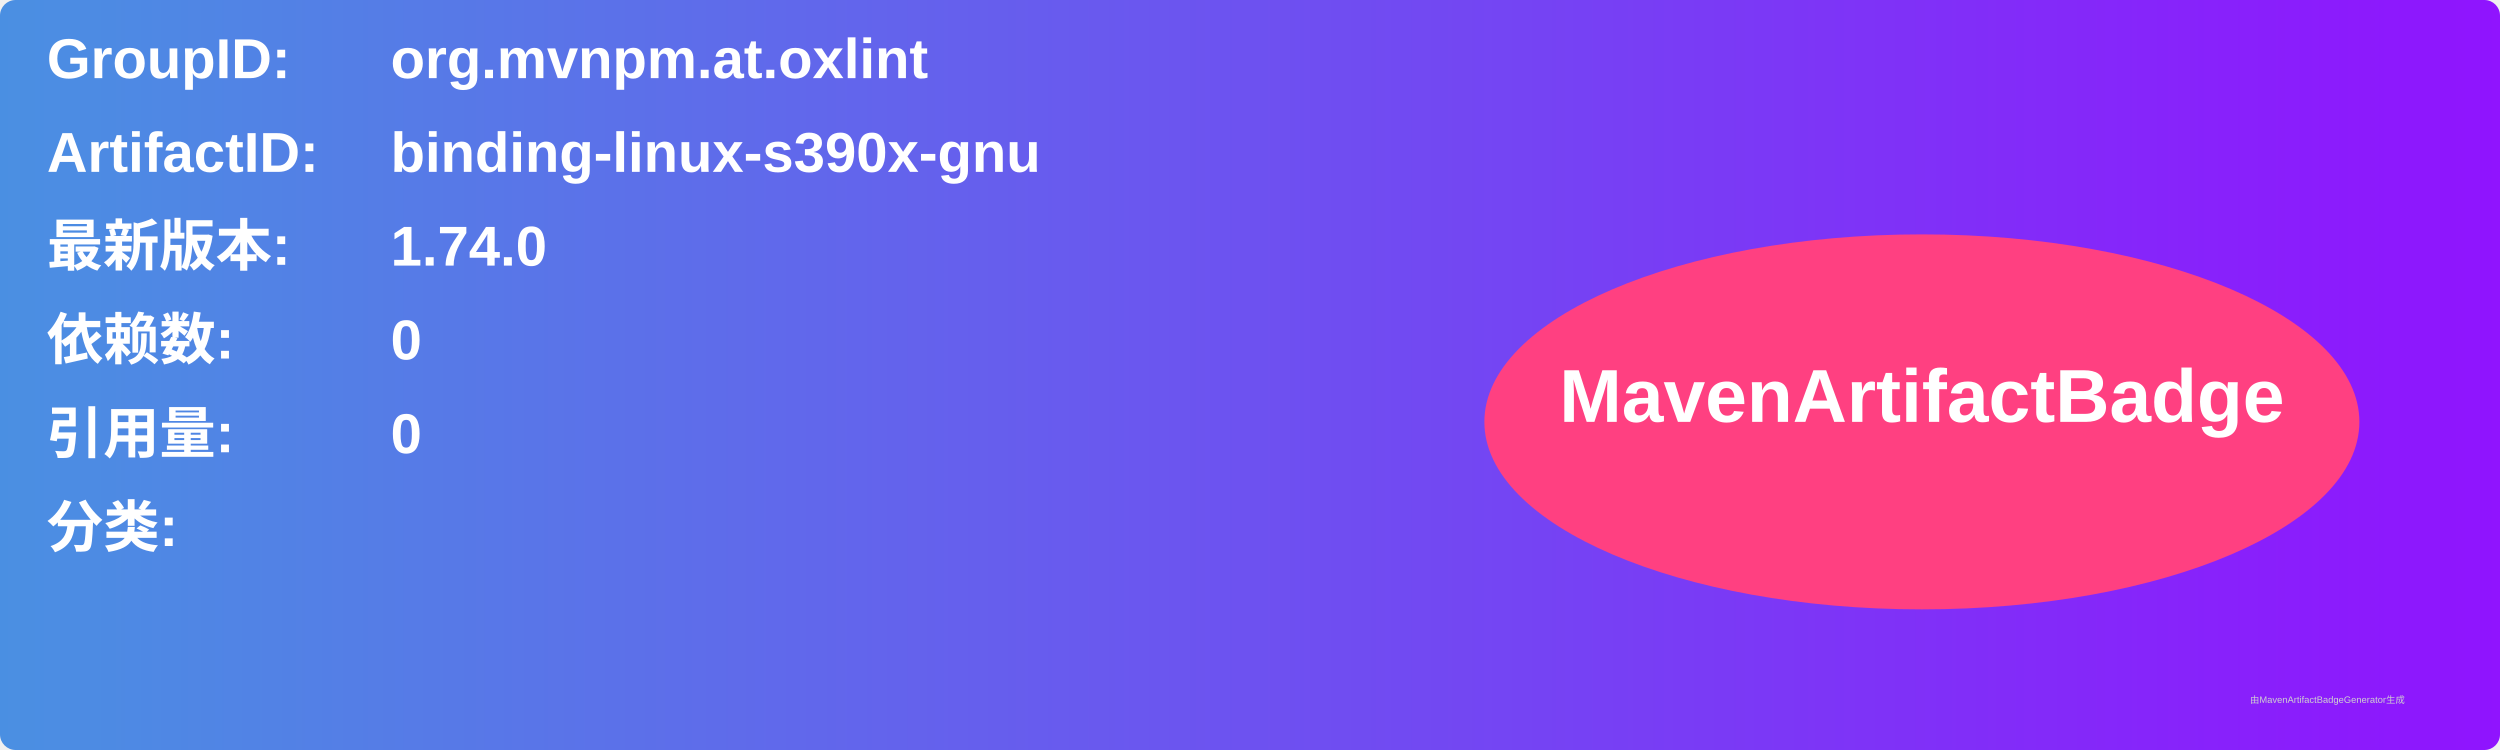
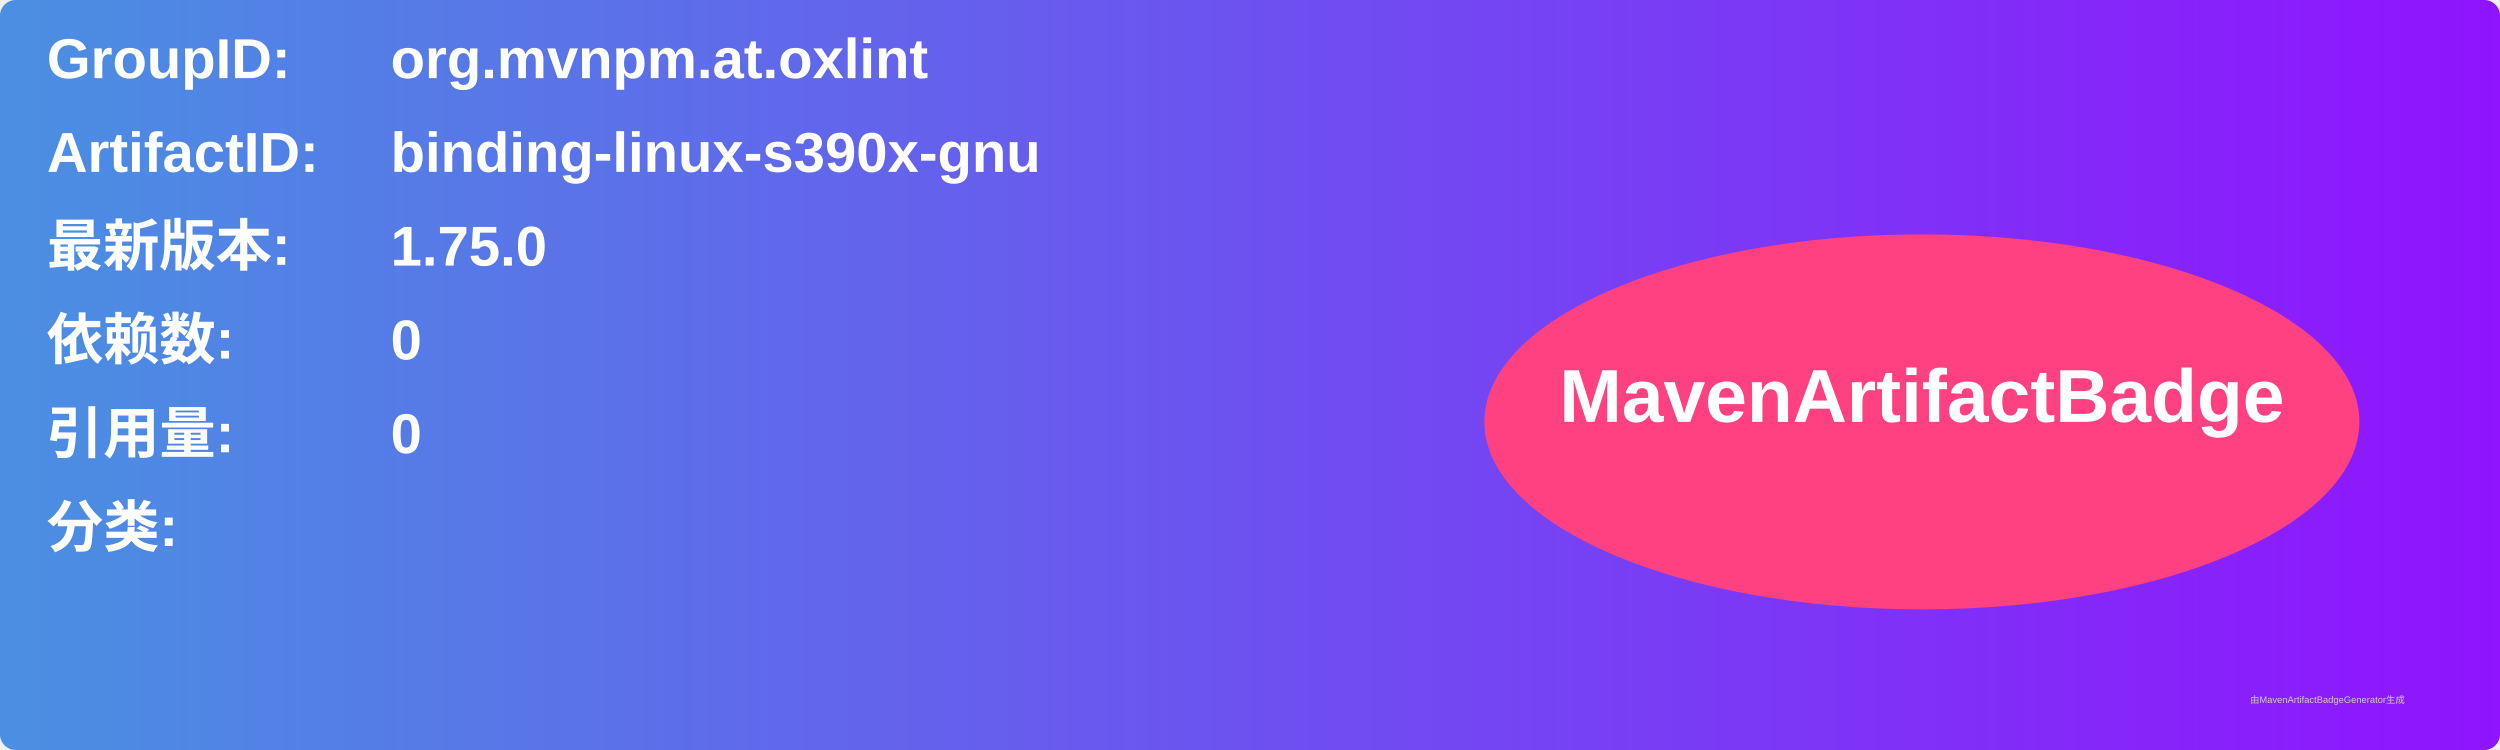
<svg xmlns="http://www.w3.org/2000/svg" width="800" height="240" viewBox="0 0 800 240">
  <linearGradient id="grad" x1="0%" y1="0%" x2="100%" y2="0%">
    <stop offset="0%" stop-color="#4a90e2" />
    <stop offset="100%" stop-color="#9013fe" />
  </linearGradient>
  <rect width="100%" height="100%" rx="5" ry="5" fill="url(#grad)" />
  <g transform="translate(15, 15)">
    <text x="0" y="10" font-family="Arial" font-size="18" fill="white" font-weight="bold" width="260">GroupID:</text>
    <text x="110" y="10" font-family="Arial" font-size="18" fill="white" font-weight="bold" width="460">org.mvnpm.at.oxlint</text>
    <text x="0" y="40" font-family="Arial" font-size="18" fill="white" font-weight="bold" width="260">ArtifactID:</text>
    <text x="110" y="40" font-family="Arial" font-size="18" fill="white" font-weight="bold" width="460">binding-linux-s390x-gnu</text>
    <text x="0" y="70" font-family="Arial" font-size="18" fill="white" font-weight="bold">最新版本:</text>
    <text x="110" y="70" font-family="Arial" font-size="18" fill="white" font-weight="bold">
-       <tspan font-weight="bold">1.74.0</tspan>
+       <tspan font-weight="bold">1.75.0</tspan>
    </text>
    <text x="0" y="100" font-family="Arial" font-size="18" fill="white" font-weight="bold">依赖数: </text>
    <text x="110" y="100" font-family="Arial" font-size="18" fill="white">
      <tspan font-weight="bold">0</tspan>
    </text>
    <text x="0" y="130" font-family="Arial" font-size="18" fill="white" font-weight="bold">引用量: </text>
    <text x="110" y="130" font-family="Arial" font-size="18" fill="white">
      <tspan font-weight="bold">0</tspan>
    </text>
    <text x="0" y="160" font-family="Arial" font-size="18" fill="white" font-weight="bold">分类:</text>
    <text x="10" y="190" font-family="Arial" font-size="10" fill="white">
      <tspan font-weight="bold" />
    </text>
    <ellipse cx="600" cy="120" rx="140" ry="60" fill="#ff4081" />
    <text x="600" y="120" text-anchor="middle" font-family="Arial" font-size="24" fill="white" font-weight="bold">MavenArtifactBadge</text>
  </g>
  <text x="720" y="225" font-family="Arial" font-size="3" fill="#d0d0d0">由MavenArtifactBadgeGenerator生成</text>
</svg>
